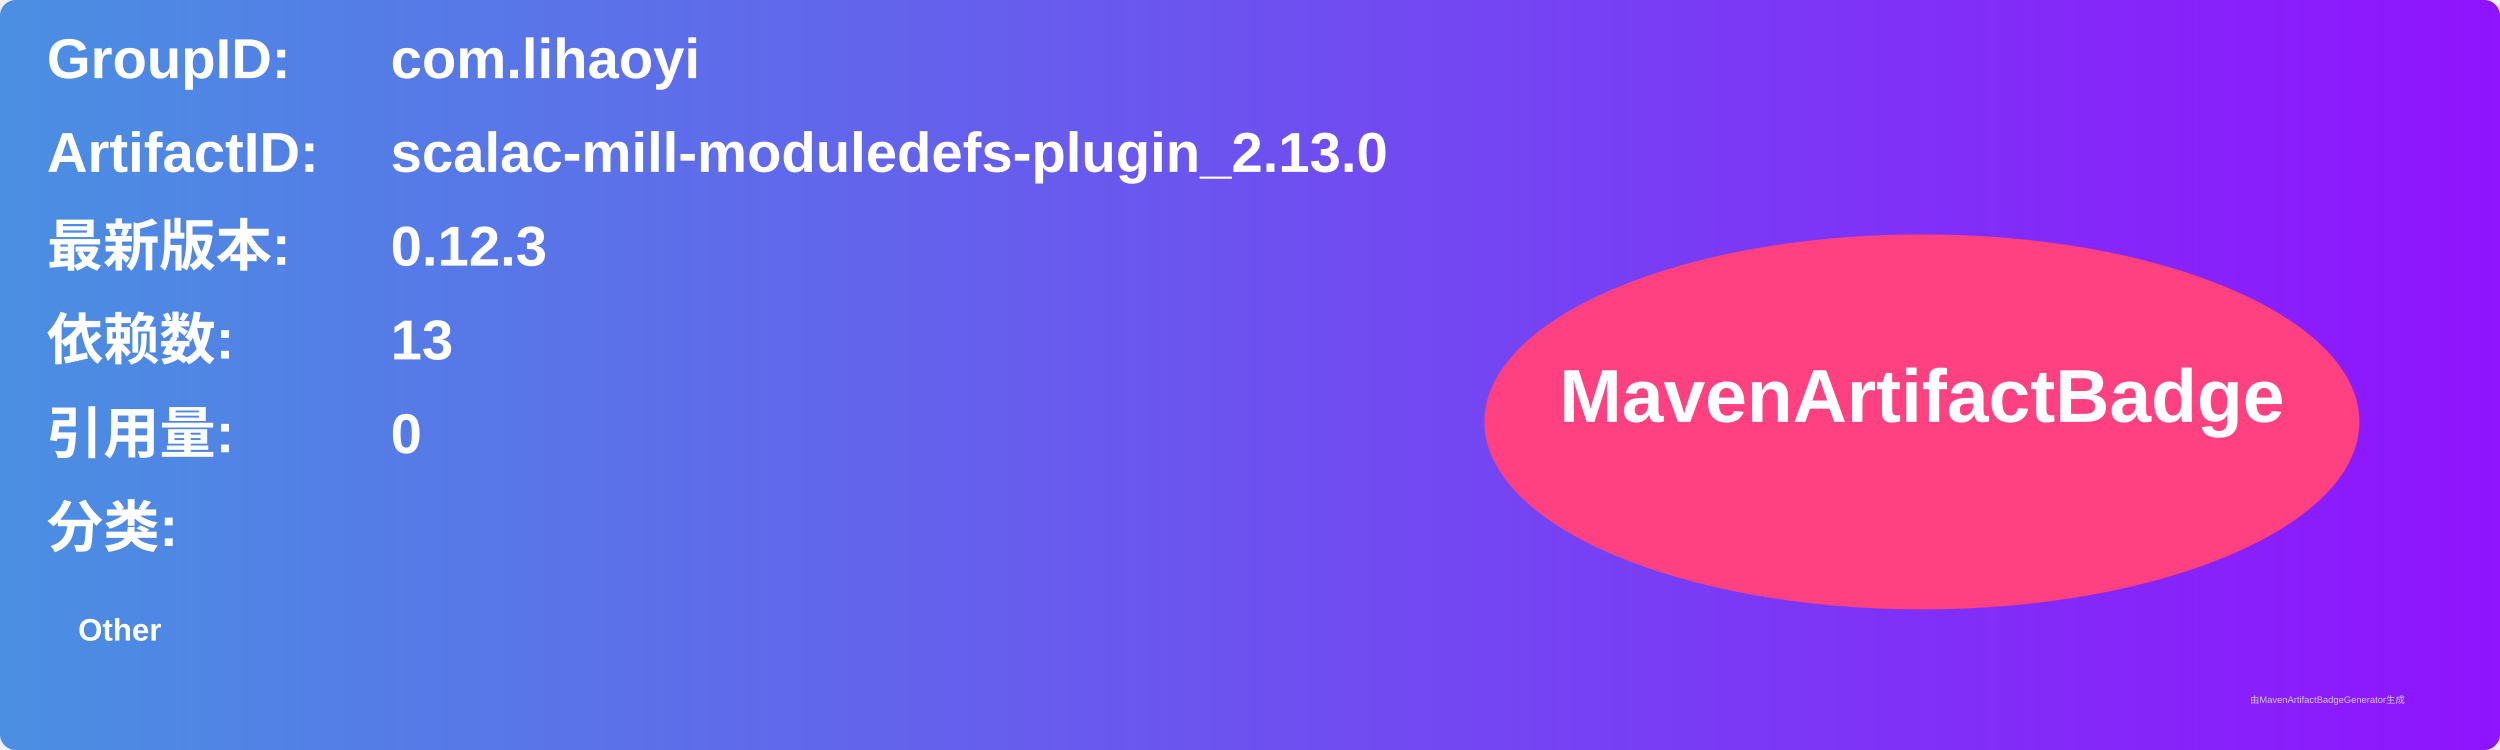
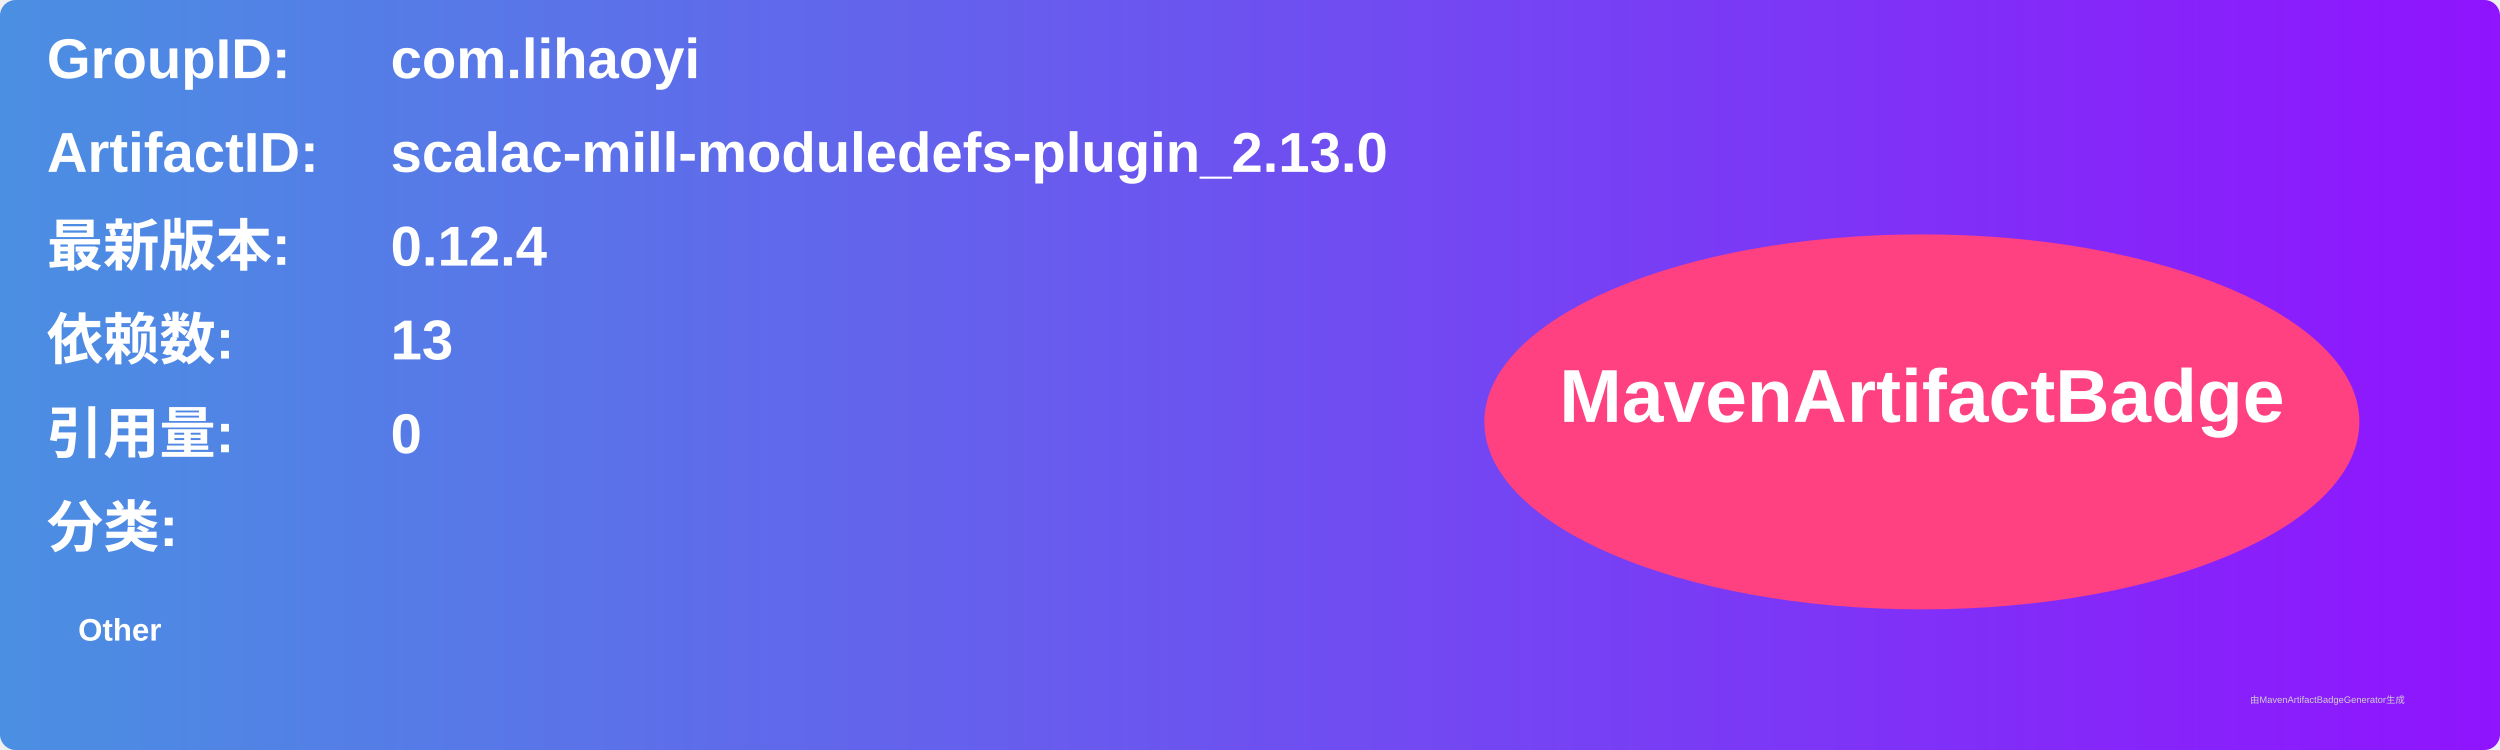
<svg xmlns="http://www.w3.org/2000/svg" width="800" height="240" viewBox="0 0 800 240">
  <linearGradient id="grad" x1="0%" y1="0%" x2="100%" y2="0%">
    <stop offset="0%" stop-color="#4a90e2" />
    <stop offset="100%" stop-color="#9013fe" />
  </linearGradient>
  <rect width="100%" height="100%" rx="5" ry="5" fill="url(#grad)" />
  <g transform="translate(15, 15)">
    <text x="0" y="10" font-family="Arial" font-size="18" fill="white" font-weight="bold" width="260">GroupID:</text>
    <text x="110" y="10" font-family="Arial" font-size="18" fill="white" font-weight="bold" width="460">com.lihaoyi</text>
    <text x="0" y="40" font-family="Arial" font-size="18" fill="white" font-weight="bold" width="260">ArtifactID:</text>
    <text x="110" y="40" font-family="Arial" font-size="18" fill="white" font-weight="bold" width="460">scalac-mill-moduledefs-plugin_2.13.0</text>
    <text x="0" y="70" font-family="Arial" font-size="18" fill="white" font-weight="bold">最新版本:</text>
    <text x="110" y="70" font-family="Arial" font-size="18" fill="white" font-weight="bold">
-       <tspan font-weight="bold">0.12.3</tspan>
+       <tspan font-weight="bold">0.12.4</tspan>
    </text>
    <text x="0" y="100" font-family="Arial" font-size="18" fill="white" font-weight="bold">依赖数: </text>
    <text x="110" y="100" font-family="Arial" font-size="18" fill="white">
      <tspan font-weight="bold">13</tspan>
    </text>
    <text x="0" y="130" font-family="Arial" font-size="18" fill="white" font-weight="bold">引用量: </text>
    <text x="110" y="130" font-family="Arial" font-size="18" fill="white">
      <tspan font-weight="bold">0</tspan>
    </text>
    <text x="0" y="160" font-family="Arial" font-size="18" fill="white" font-weight="bold">分类:</text>
    <text x="10" y="190" font-family="Arial" font-size="10" fill="white">
      <tspan font-weight="bold">Other</tspan>
    </text>
    <ellipse cx="600" cy="120" rx="140" ry="60" fill="#ff4081" />
    <text x="600" y="120" text-anchor="middle" font-family="Arial" font-size="24" fill="white" font-weight="bold">MavenArtifactBadge</text>
  </g>
  <text x="720" y="225" font-family="Arial" font-size="3" fill="#d0d0d0">由MavenArtifactBadgeGenerator生成</text>
</svg>
